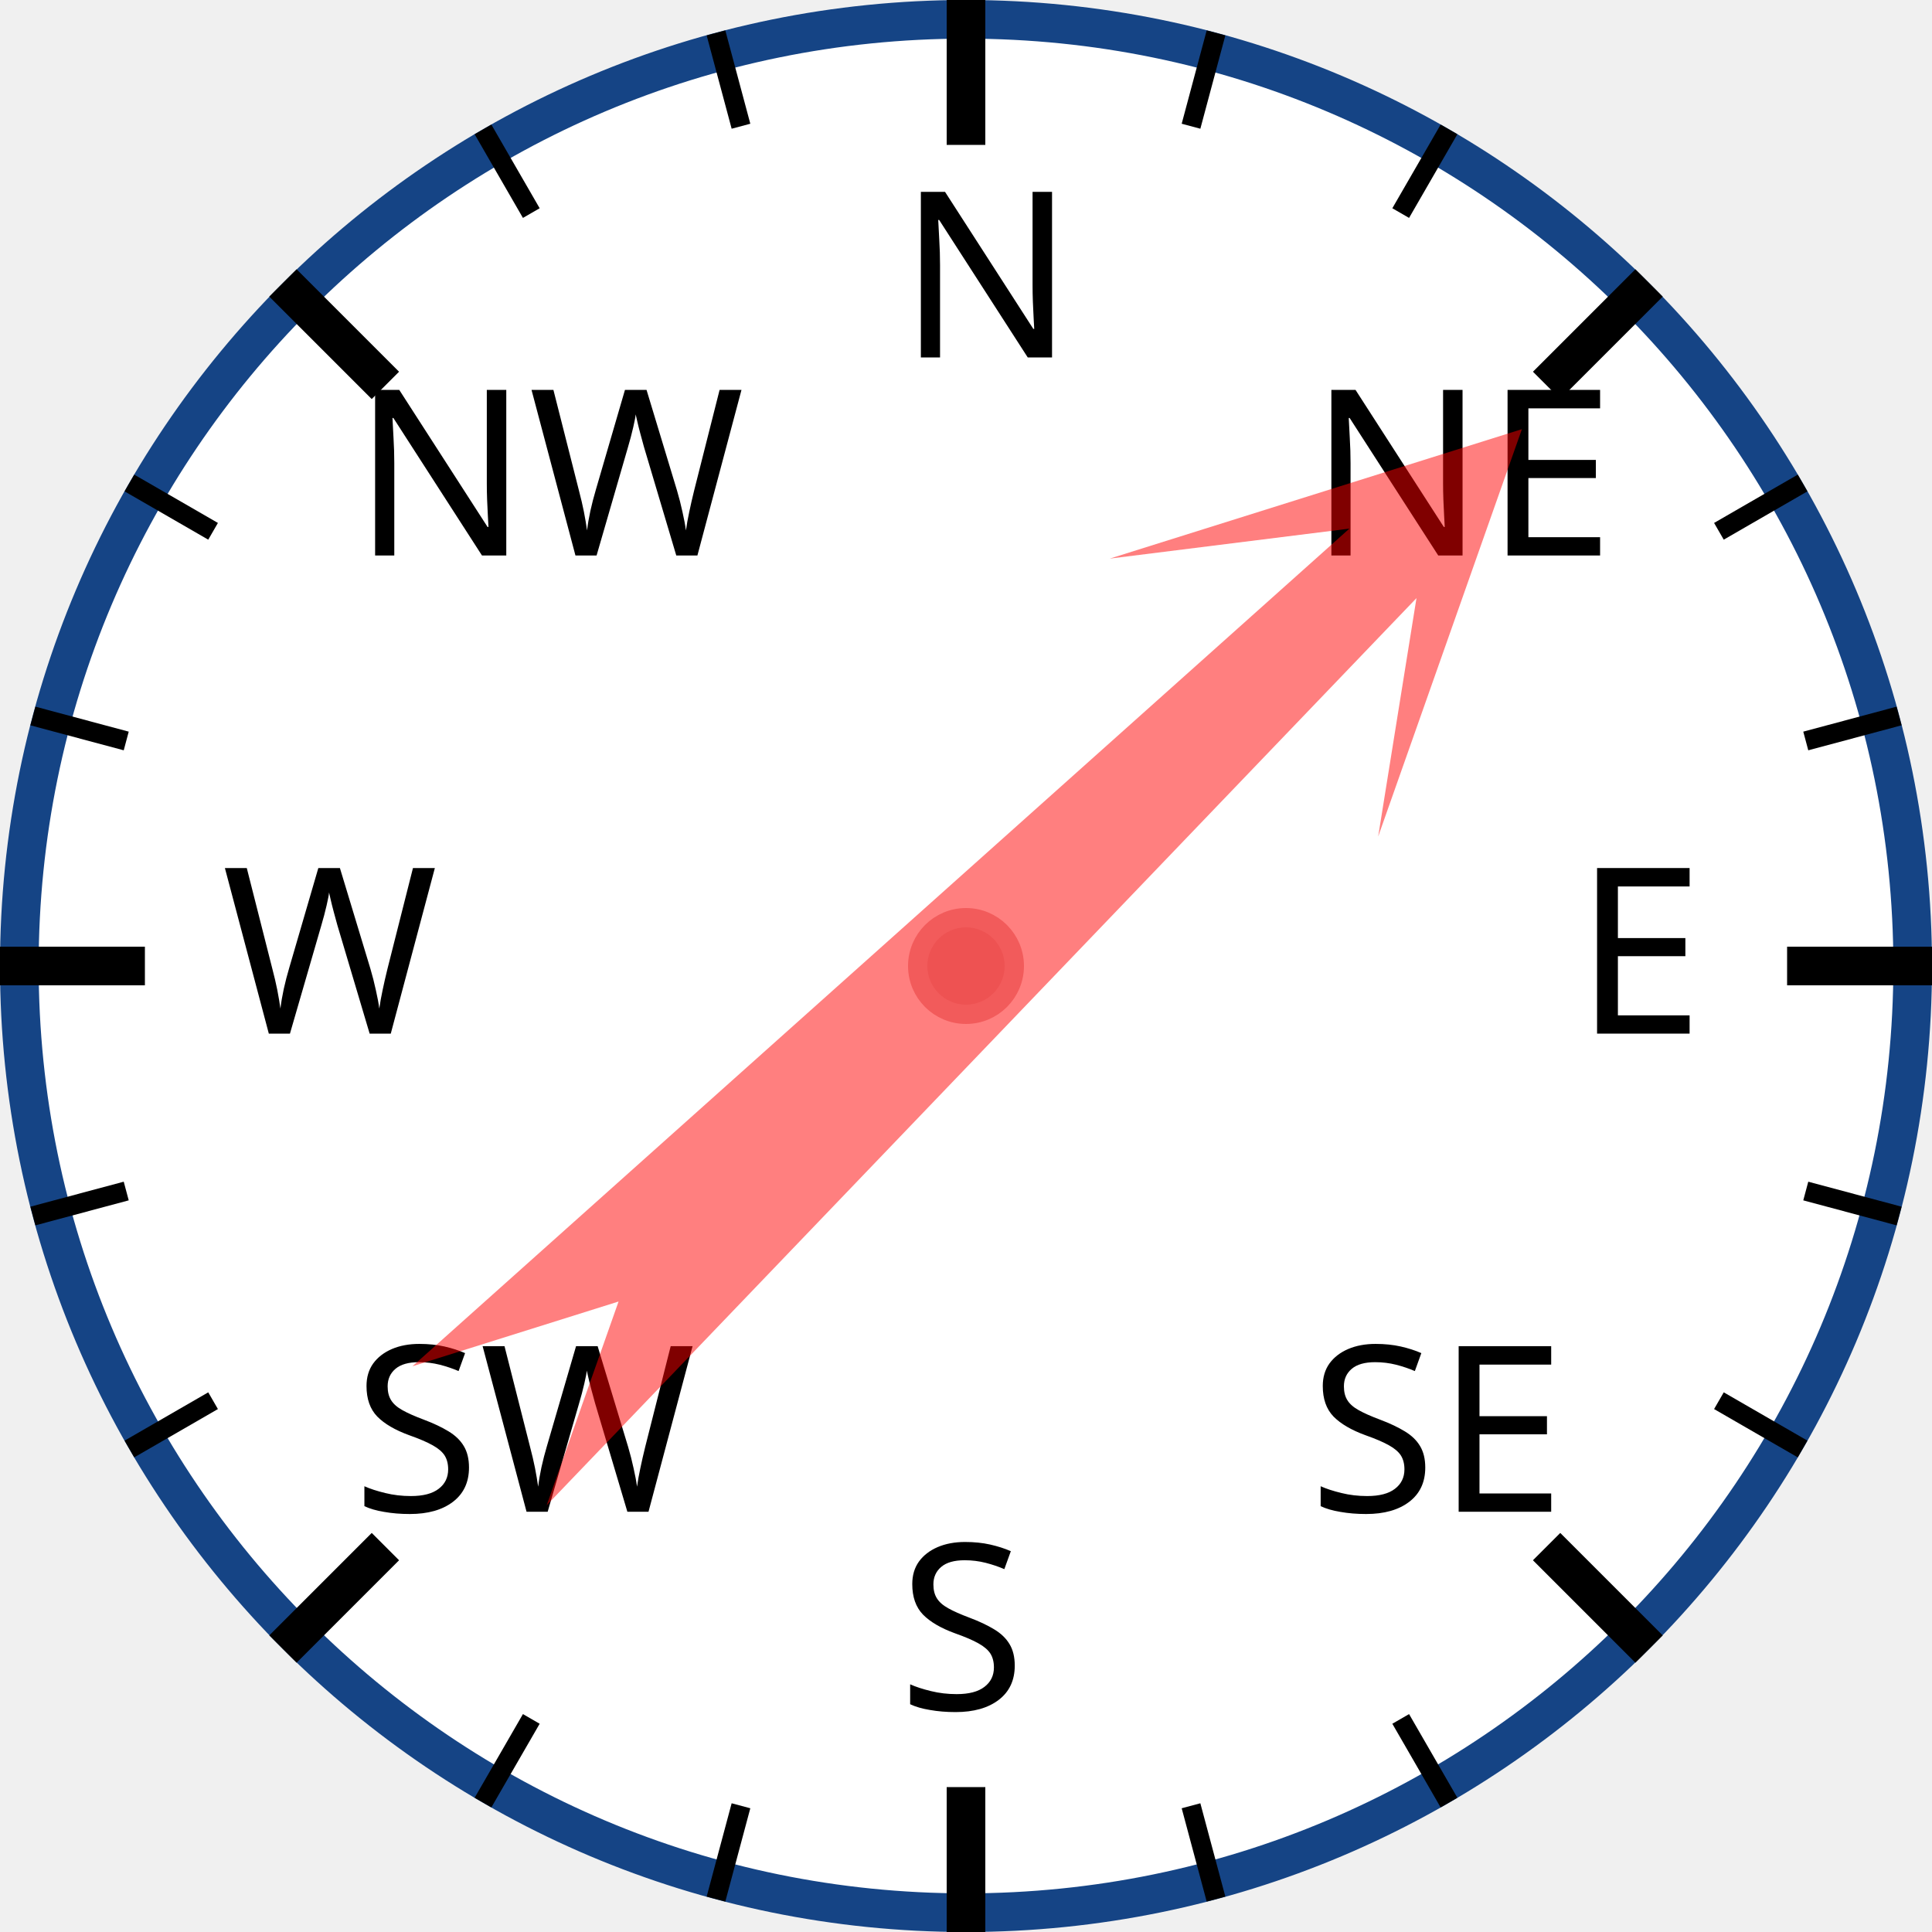
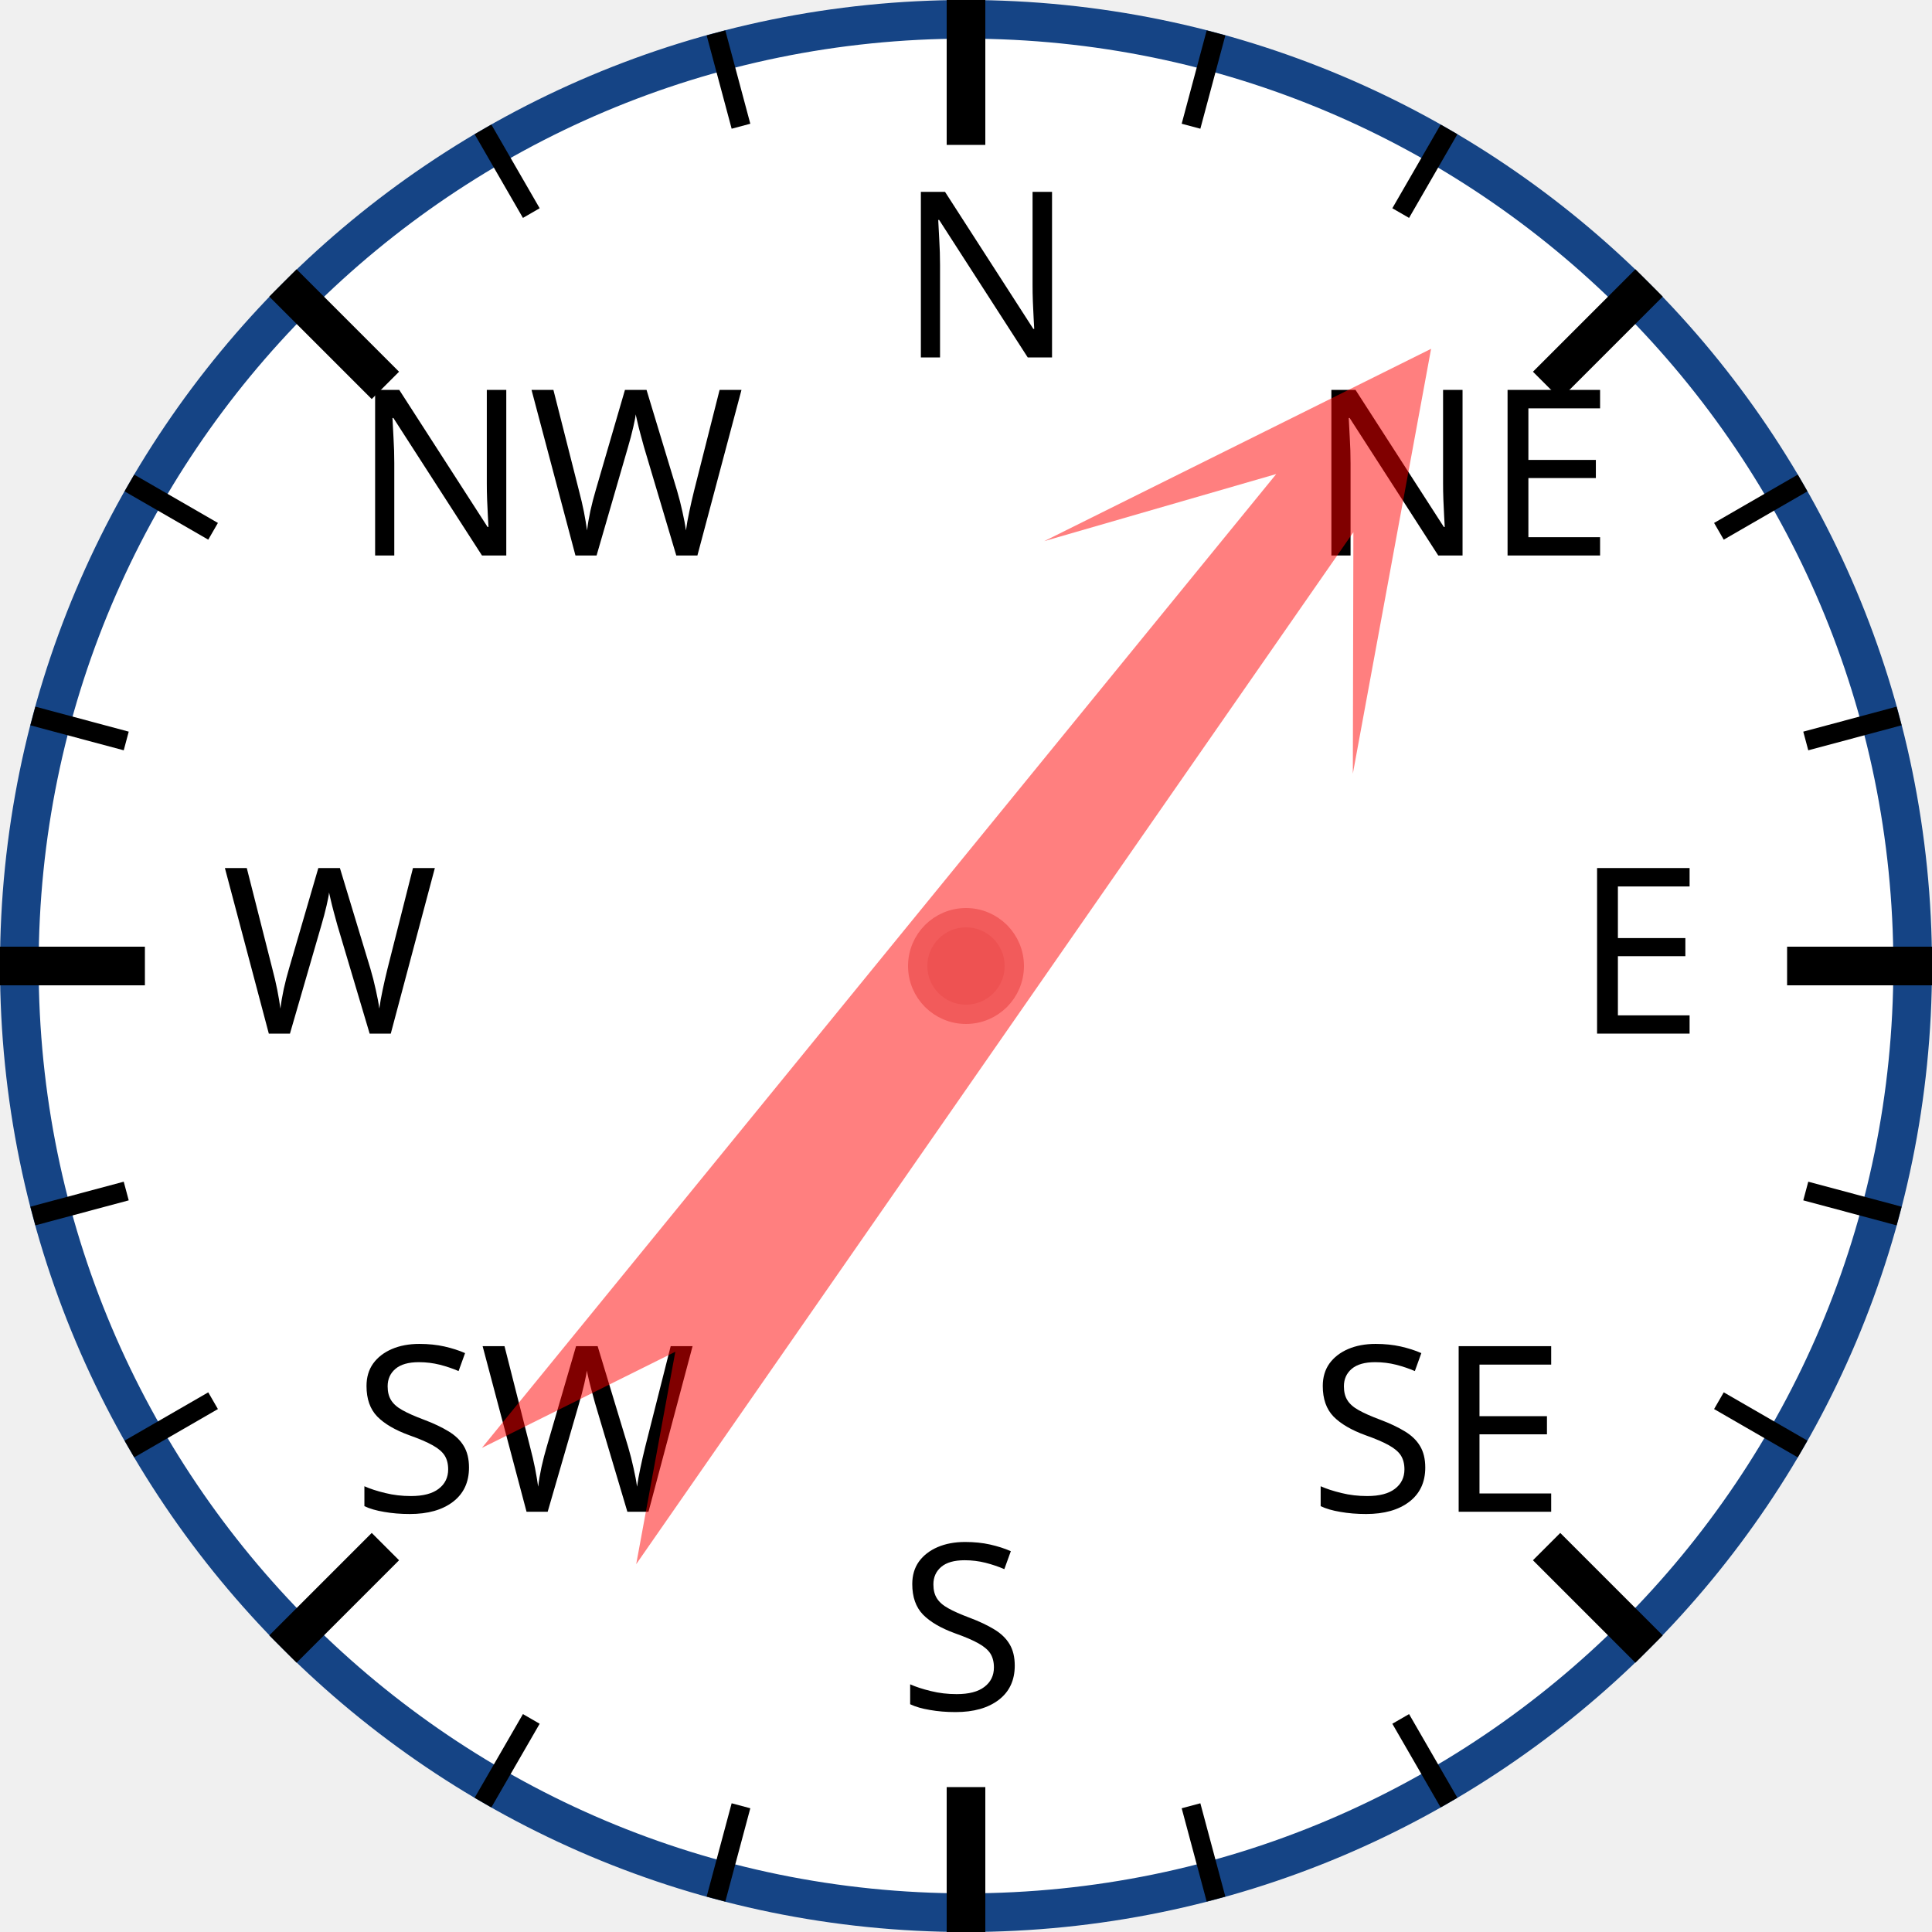
<svg xmlns="http://www.w3.org/2000/svg" width="120px" height="120px" viewBox="0 0 200 200">
  <circle cx="100" cy="100" r="98" style="fill: white; stroke: #154485; stroke-width: 4;" />
  <text x="93.0" y="37.0" style="font-family: sans-serif; font-size: 18pt;">N</text>
  <line x1="100.0" y1="0.0" x2="100.0" y2="15.0" style="stroke: black; stroke-width: 4;" />
  <line x1="74.118" y1="3.407" x2="76.706" y2="13.067" style="stroke: black; stroke-width: 2;" />
  <line x1="50" y1="13.397" x2="55" y2="22.058" style="stroke: black; stroke-width: 2;" />
  <text x="36.503" y="57.503" style="font-family: sans-serif; font-size: 18pt;">NW</text>
  <line x1="29.289" y1="29.289" x2="39.896" y2="39.896" style="stroke: black; stroke-width: 4;" />
  <line x1="13.397" y1="50" x2="22.058" y2="55" style="stroke: black; stroke-width: 2;" />
  <line x1="3.407" y1="74.118" x2="13.067" y2="76.706" style="stroke: black; stroke-width: 2;" />
  <text x="23.0" y="107.0" style="font-family: sans-serif; font-size: 18pt;">W</text>
  <line x1="0.0" y1="100.0" x2="15.0" y2="100.0" style="stroke: black; stroke-width: 4;" />
  <line x1="3.407" y1="125.882" x2="13.067" y2="123.294" style="stroke: black; stroke-width: 2;" />
  <line x1="13.397" y1="150" x2="22.058" y2="145" style="stroke: black; stroke-width: 2;" />
  <text x="36.503" y="156.497" style="font-family: sans-serif; font-size: 18pt;">SW</text>
  <line x1="29.289" y1="170.711" x2="39.896" y2="160.104" style="stroke: black; stroke-width: 4;" />
  <line x1="50" y1="186.603" x2="55" y2="177.942" style="stroke: black; stroke-width: 2;" />
  <line x1="74.118" y1="196.593" x2="76.706" y2="186.933" style="stroke: black; stroke-width: 2;" />
  <text x="93" y="177.0" style="font-family: sans-serif; font-size: 18pt;">S</text>
  <line x1="100" y1="200.0" x2="100" y2="185.0" style="stroke: black; stroke-width: 4;" />
  <line x1="125.882" y1="196.593" x2="123.294" y2="186.933" style="stroke: black; stroke-width: 2;" />
  <line x1="150.0" y1="186.603" x2="145.0" y2="177.942" style="stroke: black; stroke-width: 2;" />
  <text x="135.497" y="156.497" style="font-family: sans-serif; font-size: 18pt;">SE</text>
  <line x1="170.711" y1="170.711" x2="160.104" y2="160.104" style="stroke: black; stroke-width: 4;" />
  <line x1="186.603" y1="150" x2="177.942" y2="145" style="stroke: black; stroke-width: 2;" />
  <line x1="196.593" y1="125.882" x2="186.933" y2="123.294" style="stroke: black; stroke-width: 2;" />
  <text x="163.0" y="107" style="font-family: sans-serif; font-size: 18pt;">E</text>
  <line x1="200.0" y1="100" x2="185.0" y2="100" style="stroke: black; stroke-width: 4;" />
  <line x1="196.593" y1="74.118" x2="186.933" y2="76.706" style="stroke: black; stroke-width: 2;" />
  <line x1="186.603" y1="50" x2="177.942" y2="55" style="stroke: black; stroke-width: 2;" />
  <text x="135.497" y="57.503" style="font-family: sans-serif; font-size: 18pt;">NE</text>
  <line x1="170.711" y1="29.289" x2="160.104" y2="39.896" style="stroke: black; stroke-width: 4;" />
  <line x1="150" y1="13.397" x2="145" y2="22.058" style="stroke: black; stroke-width: 2;" />
  <line x1="125.882" y1="3.407" x2="123.294" y2="13.067" style="stroke: black; stroke-width: 2;" />
-   <polygon points="100 20 120 60 105 40 110 170 100 150 90 170 95 40 80 60" style="fill: red; fill-opacity: 0.5;" transform="rotate(46,100,100)" />
+   <polygon points="100 20 120 60 105 40 110 170 100 150 90 170 95 40 80 60" style="fill: red; fill-opacity: 0.5;" transform="rotate(37,100,100)" />
  <circle cx="100" cy="100" r="5" style="fill: #EE5252; stroke: #F25B5B; stroke-width: 2;" />
</svg>
